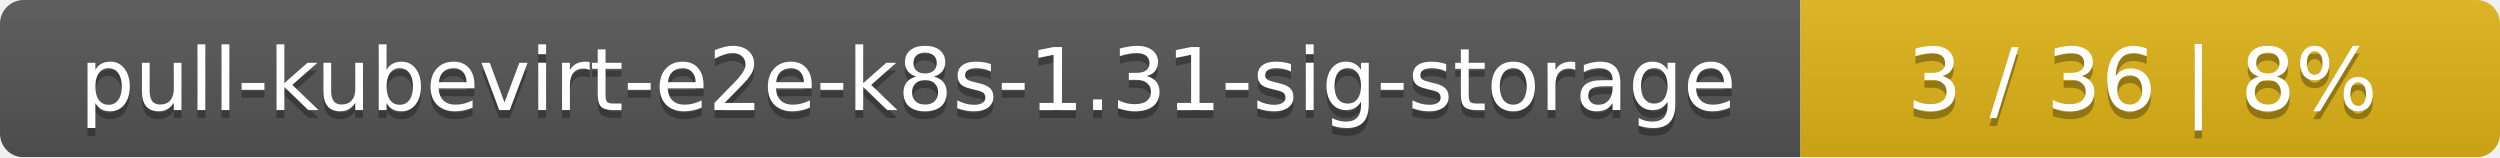
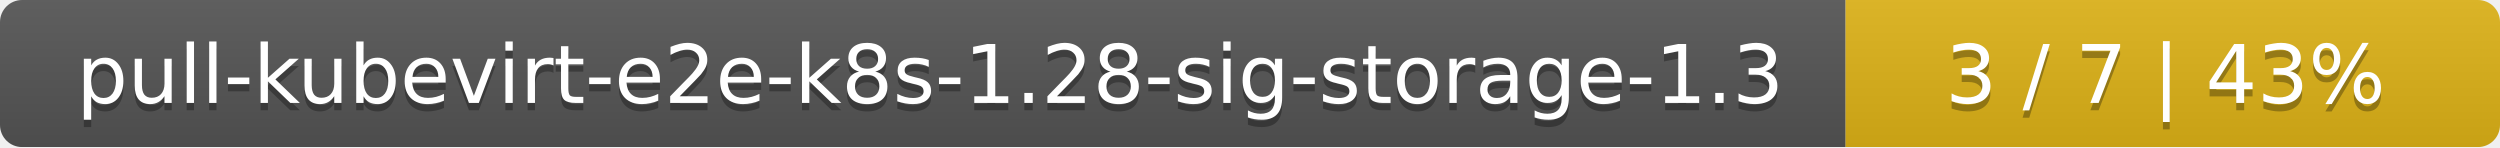
- <svg xmlns="http://www.w3.org/2000/svg" width="318" height="20">
+ <svg xmlns="http://www.w3.org/2000/svg" width="340" height="20">
  <linearGradient id="smooth" x2="0" y2="100%">
    <stop offset="0" stop-color="#bbb" stop-opacity=".1" />
    <stop offset="1" stop-opacity=".1" />
  </linearGradient>
  <mask id="round">
-     <rect width="318" height="20" rx="3" fill="#fff" />
+     <rect width="340" height="20" rx="3" fill="#fff" />
  </mask>
  <g mask="url(#round)">
-     <rect width="229" height="20" fill="#555" />
-     <rect x="229" width="89" height="20" fill="#dfb317" />
-     <rect width="318" height="20" fill="url(#smooth)" />
+     <rect width="251" height="20" fill="#555" />
+     <rect x="251" width="89" height="20" fill="#dfb317" />
+     <rect width="340" height="20" fill="url(#smooth)" />
  </g>
  <g fill="#fff" text-anchor="middle" font-family="DejaVu Sans,Verdana,Geneva,sans-serif" font-size="11">
-     <text x="115.5" y="15" fill="#010101" fill-opacity=".3">pull-kubevirt-e2e-k8s-1.31-sig-storage</text>
-     <text x="115.5" y="14">pull-kubevirt-e2e-k8s-1.31-sig-storage</text>
-     <text x="272.5" y="15" fill="#010101" fill-opacity=".3">3 / 36    |    8%</text>
-     <text x="272.5" y="14">3 / 36    |    8%</text>
+     <text x="126.5" y="15" fill="#010101" fill-opacity=".3">pull-kubevirt-e2e-k8s-1.28-sig-storage-1.3</text>
+     <text x="126.5" y="14">pull-kubevirt-e2e-k8s-1.28-sig-storage-1.3</text>
+     <text x="294.5" y="15" fill="#010101" fill-opacity=".3">3 / 7    |    43%</text>
+     <text x="294.5" y="14">3 / 7    |    43%</text>
  </g>
</svg>
